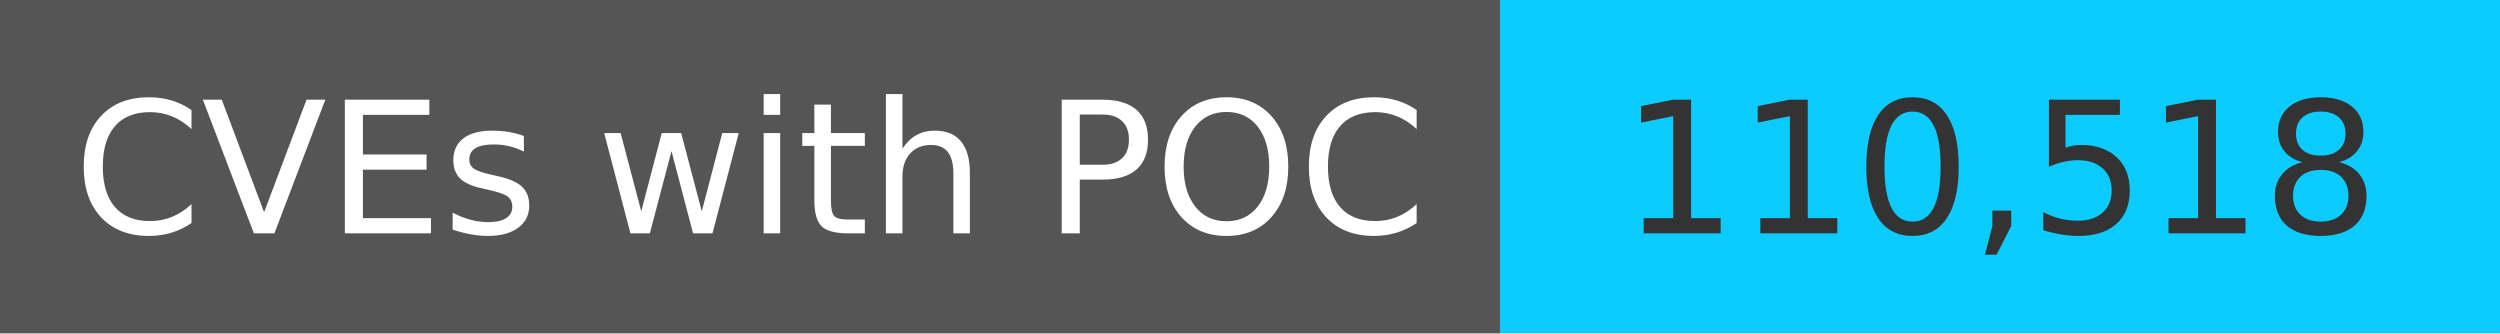
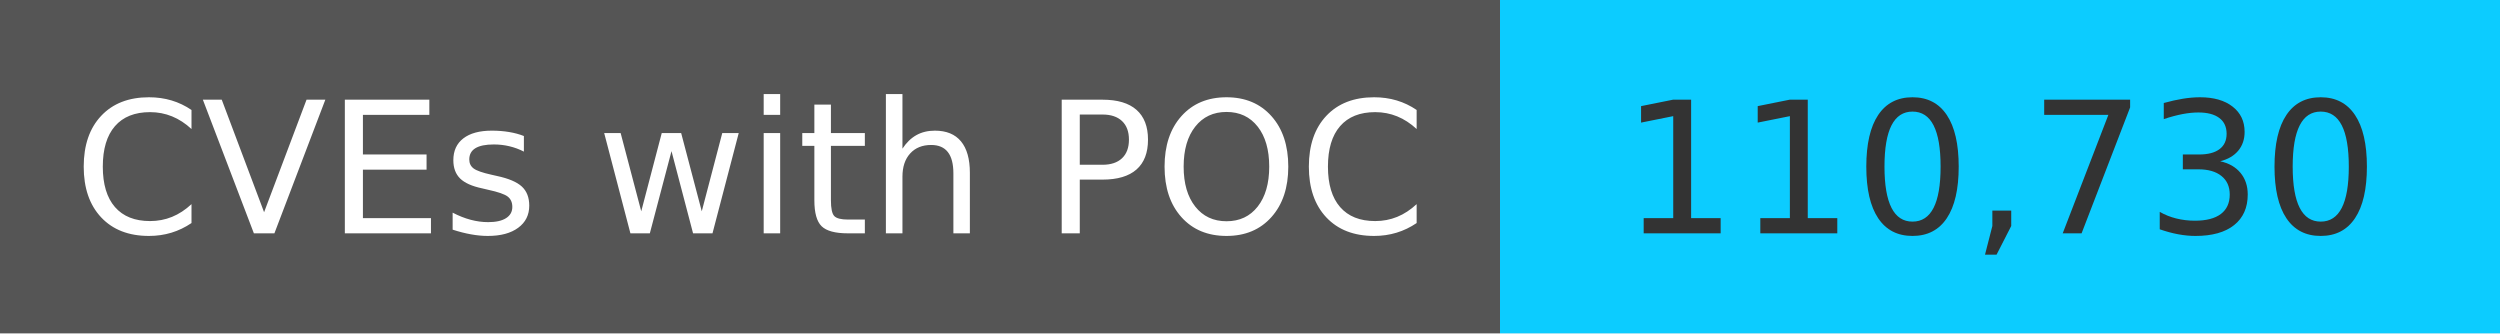
<svg xmlns="http://www.w3.org/2000/svg" width="150" height="20" role="img">
  <linearGradient id="s" x2="0" y2="100%">
    <stop offset="0" stop-color="#bbb" stop-opacity=".1" />
    <stop offset="1" stop-opacity=".1" />
  </linearGradient>
  <g>
    <rect width="90" height="20" fill="#555" />
    <rect x="90" width="267" height="20" fill="#0cccff" />
  </g>
  <g fill="#fff" text-anchor="middle" font-family="Verdana,Geneva,DejaVu Sans,sans-serif" text-rendering="geometricPrecision" font-size="110">
    <text x="450" y="140" transform="scale(.1)" fill="#fff">
            CVEs with POC
        </text>
    <text x="1200" y="140" transform="scale(.1)" fill="#333">
-             110,518
+             110,730
        </text>
  </g>
</svg>
